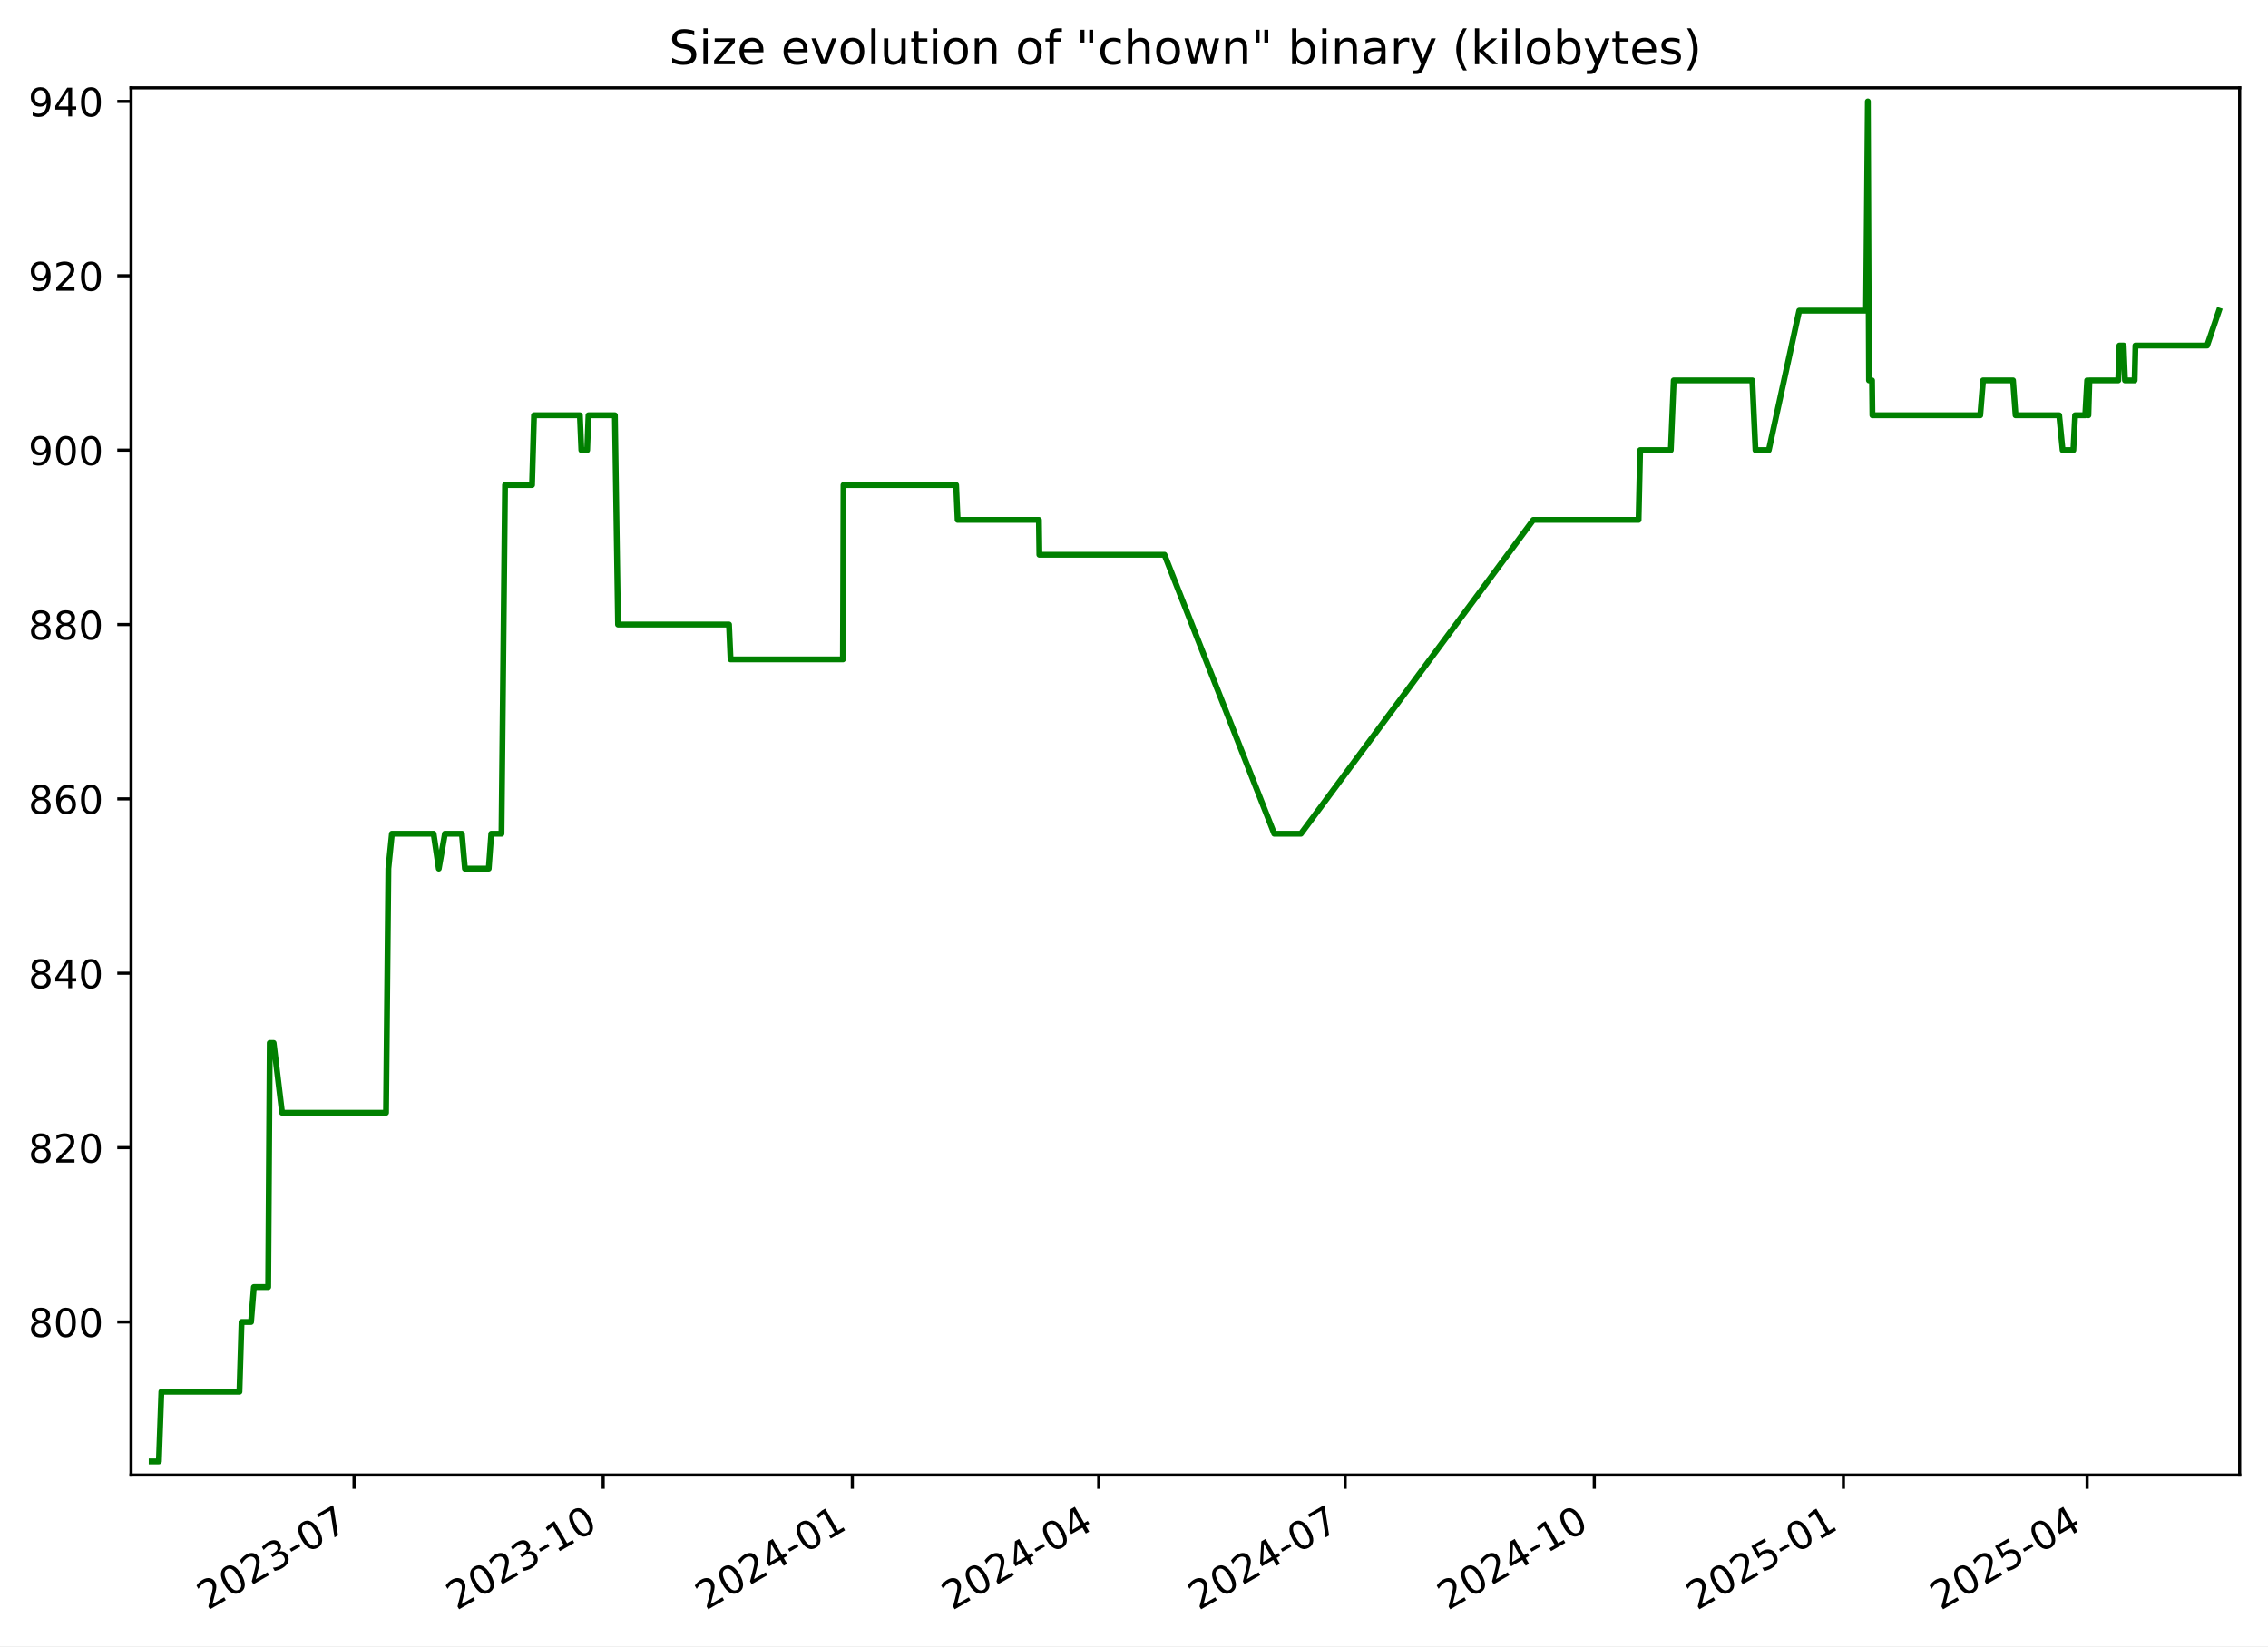
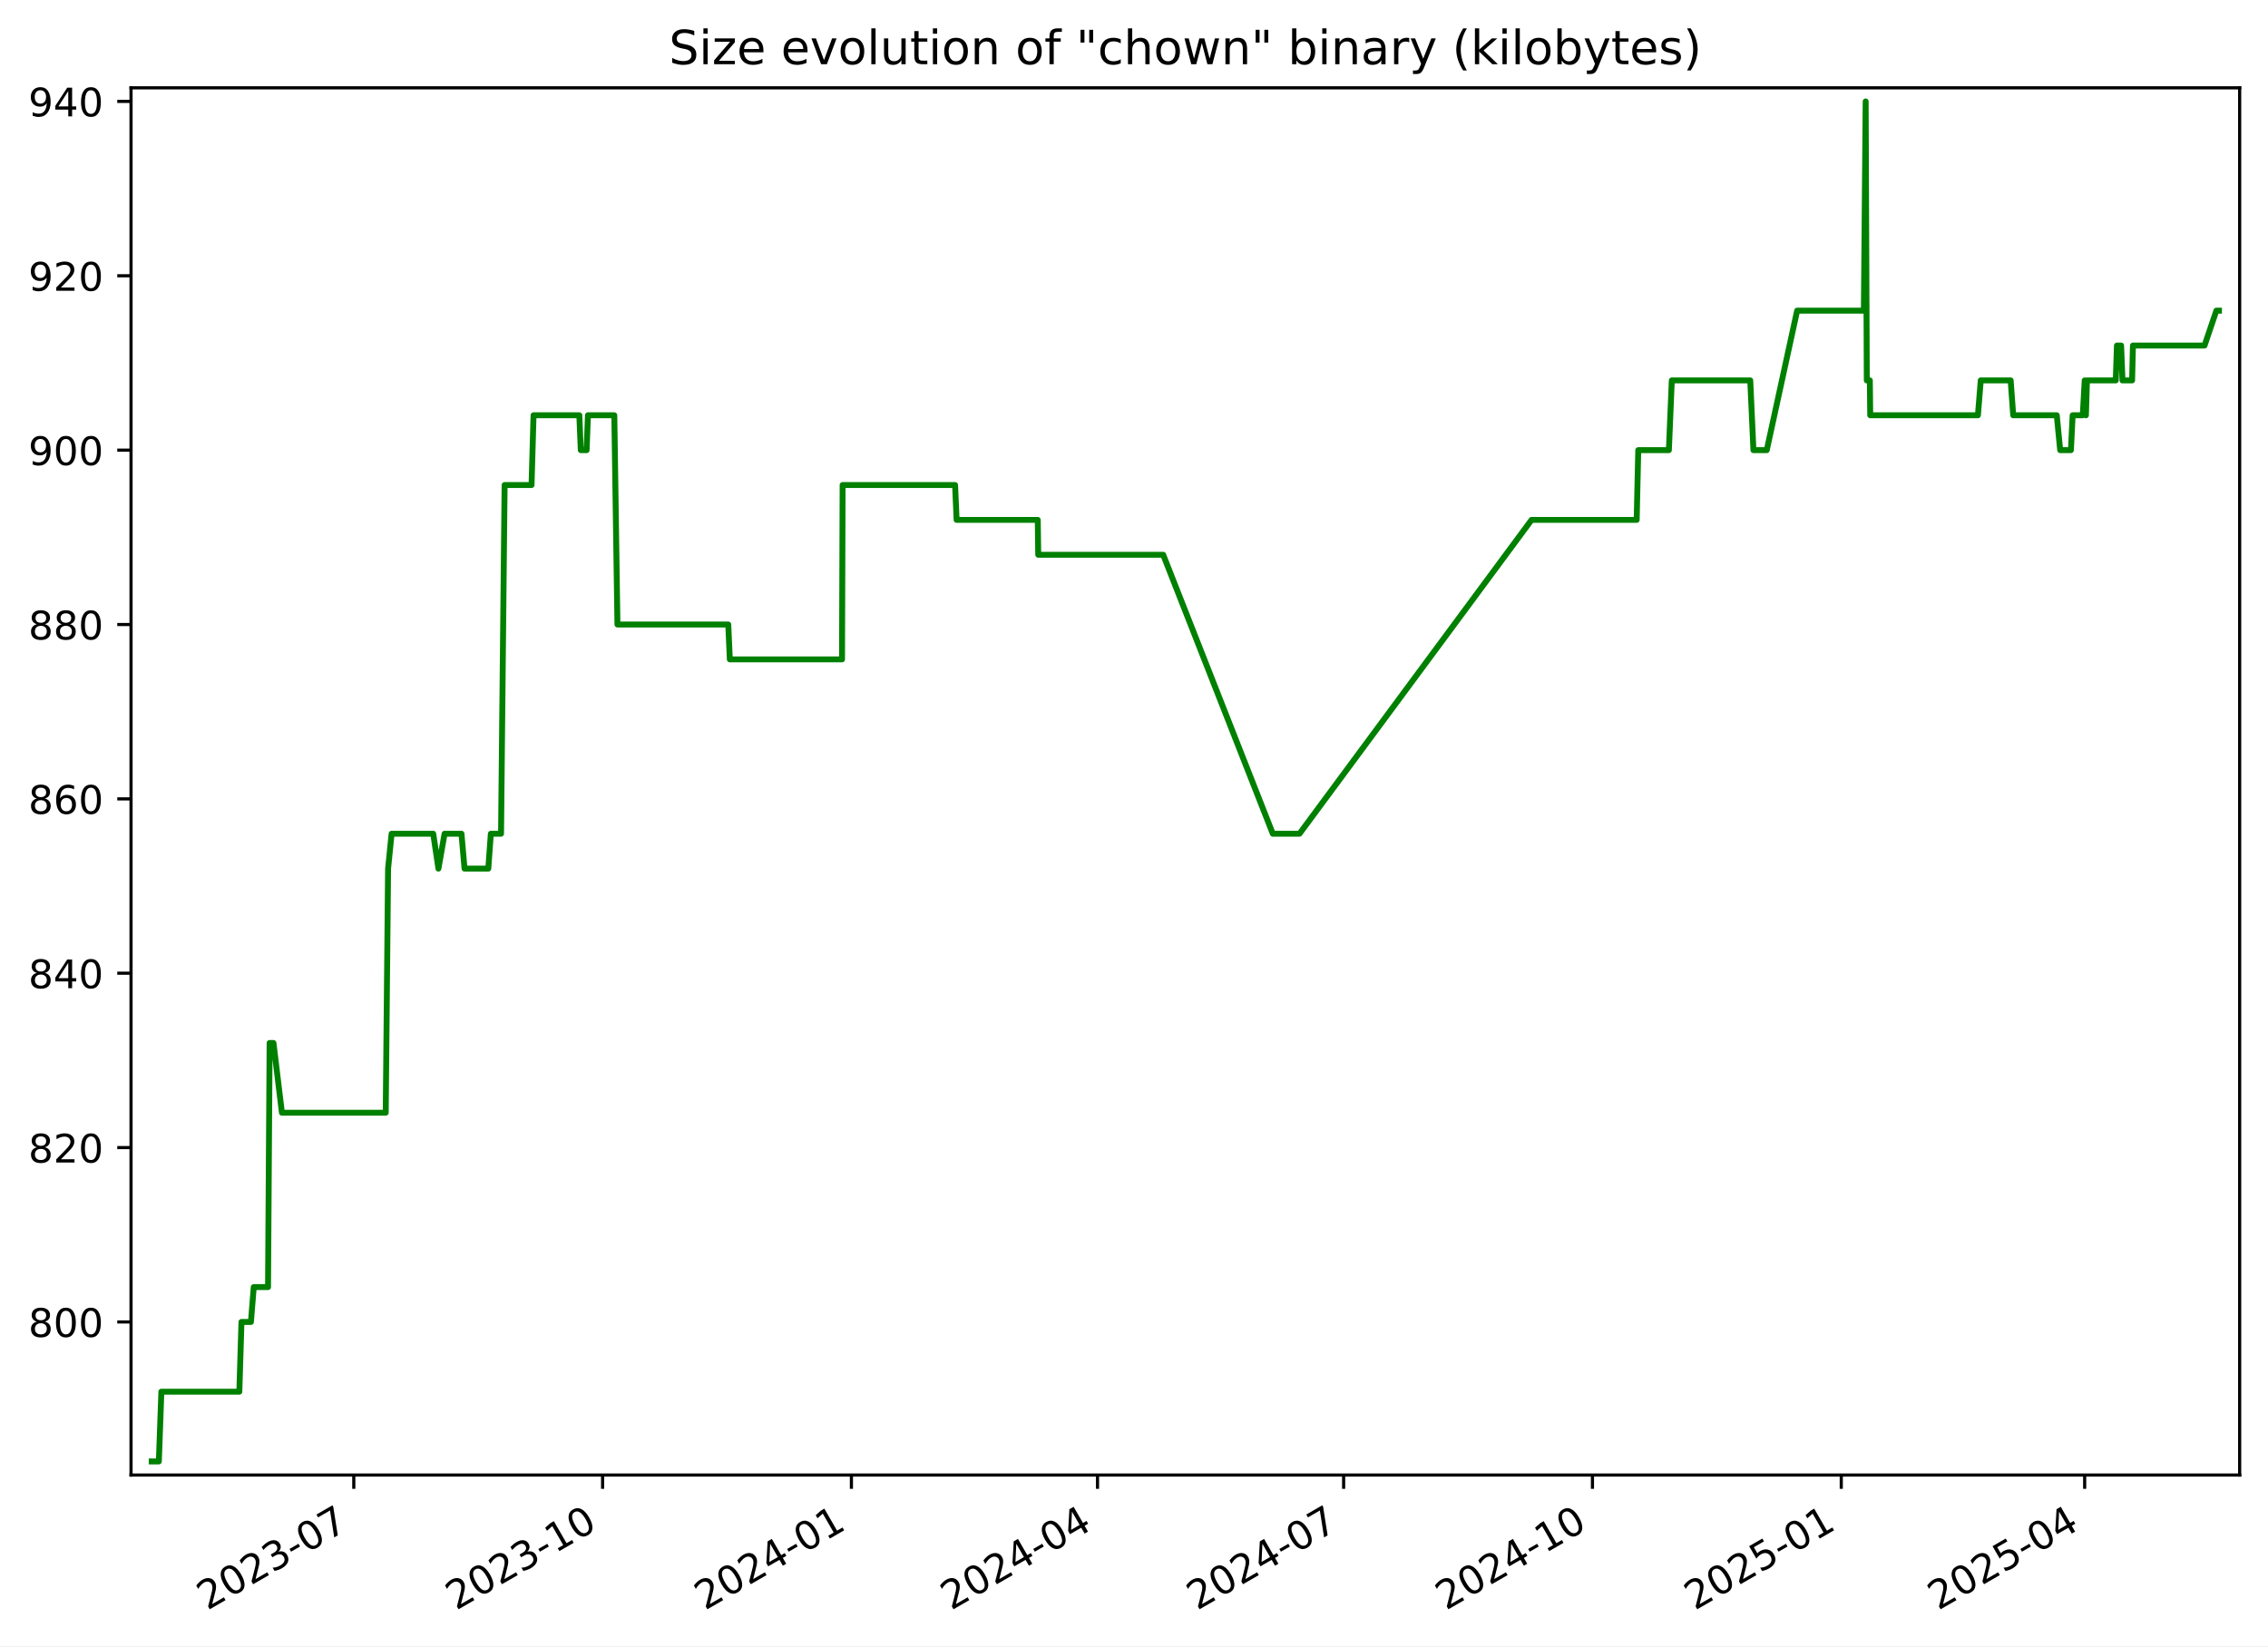
<svg xmlns="http://www.w3.org/2000/svg" xmlns:xlink="http://www.w3.org/1999/xlink" width="576.168pt" height="418.303pt" viewBox="0 0 576.168 418.303" version="1.1">
  <defs>
    <style type="text/css">*{stroke-linejoin: round; stroke-linecap: butt}</style>
  </defs>
  <g id="figure_1">
    <g id="patch_1">
      <path d="M -0 418.303  L 576.168 418.303  L 576.168 0  L -0 0  z " style="fill: #ffffff" />
    </g>
    <g id="axes_1">
      <g id="patch_2">
        <path d="M 33.288 374.83  L 568.967 374.83  L 568.967 22.318  L 33.288 22.318  z " style="fill: #ffffff" />
      </g>
      <g id="matplotlib.axis_1">
        <g id="xtick_1">
          <g id="line2d_1">
            <defs>
-               <path id="md7fe1902f6" d="M 0 0  L 0 3.5  " style="stroke: #000000; stroke-width: 0.8" />
+               <path id="m9508f1c5e1" d="M 0 0  L 0 3.5  " style="stroke: #000000; stroke-width: 0.8" />
            </defs>
            <g>
-               <use xlink:href="#md7fe1902f6" x="89.942" y="374.83" style="stroke: #000000; stroke-width: 0.8" />
+               <use xlink:href="#m9508f1c5e1" x="89.877" y="374.83" style="stroke: #000000; stroke-width: 0.8" />
            </g>
          </g>
          <g id="text_1">
-             <g transform="translate(52.71714 409.302) rotate(-30) scale(0.1 -0.1)">
+             <g transform="translate(52.65185 409.302) rotate(-30) scale(0.1 -0.1)">
              <defs>
                <path id="DejaVuSans-32" d="M 1228 531  L 3431 531  L 3431 0  L 469 0  L 469 531  Q 828 903 1448 1529  Q 2069 2156 2228 2338  Q 2531 2678 2651 2914  Q 2772 3150 2772 3378  Q 2772 3750 2511 3984  Q 2250 4219 1831 4219  Q 1534 4219 1204 4116  Q 875 4013 500 3803  L 500 4441  Q 881 4594 1212 4672  Q 1544 4750 1819 4750  Q 2544 4750 2975 4387  Q 3406 4025 3406 3419  Q 3406 3131 3298 2873  Q 3191 2616 2906 2266  Q 2828 2175 2409 1742  Q 1991 1309 1228 531  z " transform="scale(0.015625)" />
                <path id="DejaVuSans-30" d="M 2034 4250  Q 1547 4250 1301 3770  Q 1056 3291 1056 2328  Q 1056 1369 1301 889  Q 1547 409 2034 409  Q 2525 409 2770 889  Q 3016 1369 3016 2328  Q 3016 3291 2770 3770  Q 2525 4250 2034 4250  z M 2034 4750  Q 2819 4750 3233 4129  Q 3647 3509 3647 2328  Q 3647 1150 3233 529  Q 2819 -91 2034 -91  Q 1250 -91 836 529  Q 422 1150 422 2328  Q 422 3509 836 4129  Q 1250 4750 2034 4750  z " transform="scale(0.015625)" />
                <path id="DejaVuSans-33" d="M 2597 2516  Q 3050 2419 3304 2112  Q 3559 1806 3559 1356  Q 3559 666 3084 287  Q 2609 -91 1734 -91  Q 1441 -91 1130 -33  Q 819 25 488 141  L 488 750  Q 750 597 1062 519  Q 1375 441 1716 441  Q 2309 441 2620 675  Q 2931 909 2931 1356  Q 2931 1769 2642 2001  Q 2353 2234 1838 2234  L 1294 2234  L 1294 2753  L 1863 2753  Q 2328 2753 2575 2939  Q 2822 3125 2822 3475  Q 2822 3834 2567 4026  Q 2313 4219 1838 4219  Q 1578 4219 1281 4162  Q 984 4106 628 3988  L 628 4550  Q 988 4650 1302 4700  Q 1616 4750 1894 4750  Q 2613 4750 3031 4423  Q 3450 4097 3450 3541  Q 3450 3153 3228 2886  Q 3006 2619 2597 2516  z " transform="scale(0.015625)" />
                <path id="DejaVuSans-2d" d="M 313 2009  L 1997 2009  L 1997 1497  L 313 1497  L 313 2009  z " transform="scale(0.015625)" />
                <path id="DejaVuSans-37" d="M 525 4666  L 3525 4666  L 3525 4397  L 1831 0  L 1172 0  L 2766 4134  L 525 4134  L 525 4666  z " transform="scale(0.015625)" />
              </defs>
              <use xlink:href="#DejaVuSans-32" />
              <use xlink:href="#DejaVuSans-30" x="63.623" />
              <use xlink:href="#DejaVuSans-32" x="127.246" />
              <use xlink:href="#DejaVuSans-33" x="190.869" />
              <use xlink:href="#DejaVuSans-2d" x="254.492" />
              <use xlink:href="#DejaVuSans-30" x="290.576" />
              <use xlink:href="#DejaVuSans-37" x="354.199" />
            </g>
          </g>
        </g>
        <g id="xtick_2">
          <g id="line2d_2">
            <g>
-               <use xlink:href="#md7fe1902f6" x="153.232" y="374.83" style="stroke: #000000; stroke-width: 0.8" />
+               <use xlink:href="#m9508f1c5e1" x="153.086" y="374.83" style="stroke: #000000; stroke-width: 0.8" />
            </g>
          </g>
          <g id="text_2">
-             <g transform="translate(116.0069 409.302) rotate(-30) scale(0.1 -0.1)">
+             <g transform="translate(115.8612 409.302) rotate(-30) scale(0.1 -0.1)">
              <defs>
                <path id="DejaVuSans-31" d="M 794 531  L 1825 531  L 1825 4091  L 703 3866  L 703 4441  L 1819 4666  L 2450 4666  L 2450 531  L 3481 531  L 3481 0  L 794 0  L 794 531  z " transform="scale(0.015625)" />
              </defs>
              <use xlink:href="#DejaVuSans-32" />
              <use xlink:href="#DejaVuSans-30" x="63.623" />
              <use xlink:href="#DejaVuSans-32" x="127.246" />
              <use xlink:href="#DejaVuSans-33" x="190.869" />
              <use xlink:href="#DejaVuSans-2d" x="254.492" />
              <use xlink:href="#DejaVuSans-31" x="290.576" />
              <use xlink:href="#DejaVuSans-30" x="354.199" />
            </g>
          </g>
        </g>
        <g id="xtick_3">
          <g id="line2d_3">
            <g>
-               <use xlink:href="#md7fe1902f6" x="216.522" y="374.83" style="stroke: #000000; stroke-width: 0.8" />
+               <use xlink:href="#m9508f1c5e1" x="216.295" y="374.83" style="stroke: #000000; stroke-width: 0.8" />
            </g>
          </g>
          <g id="text_3">
-             <g transform="translate(179.2967 409.302) rotate(-30) scale(0.1 -0.1)">
+             <g transform="translate(179.0706 409.302) rotate(-30) scale(0.1 -0.1)">
              <defs>
                <path id="DejaVuSans-34" d="M 2419 4116  L 825 1625  L 2419 1625  L 2419 4116  z M 2253 4666  L 3047 4666  L 3047 1625  L 3713 1625  L 3713 1100  L 3047 1100  L 3047 0  L 2419 0  L 2419 1100  L 313 1100  L 313 1709  L 2253 4666  z " transform="scale(0.015625)" />
              </defs>
              <use xlink:href="#DejaVuSans-32" />
              <use xlink:href="#DejaVuSans-30" x="63.623" />
              <use xlink:href="#DejaVuSans-32" x="127.246" />
              <use xlink:href="#DejaVuSans-34" x="190.869" />
              <use xlink:href="#DejaVuSans-2d" x="254.492" />
              <use xlink:href="#DejaVuSans-30" x="290.576" />
              <use xlink:href="#DejaVuSans-31" x="354.199" />
            </g>
          </g>
        </g>
        <g id="xtick_4">
          <g id="line2d_4">
            <g>
-               <use xlink:href="#md7fe1902f6" x="279.123" y="374.83" style="stroke: #000000; stroke-width: 0.8" />
+               <use xlink:href="#m9508f1c5e1" x="278.818" y="374.83" style="stroke: #000000; stroke-width: 0.8" />
            </g>
          </g>
          <g id="text_4">
-             <g transform="translate(241.8985 409.302) rotate(-30) scale(0.1 -0.1)">
+             <g transform="translate(241.5929 409.302) rotate(-30) scale(0.1 -0.1)">
              <use xlink:href="#DejaVuSans-32" />
              <use xlink:href="#DejaVuSans-30" x="63.623" />
              <use xlink:href="#DejaVuSans-32" x="127.246" />
              <use xlink:href="#DejaVuSans-34" x="190.869" />
              <use xlink:href="#DejaVuSans-2d" x="254.492" />
              <use xlink:href="#DejaVuSans-30" x="290.576" />
              <use xlink:href="#DejaVuSans-34" x="354.199" />
            </g>
          </g>
        </g>
        <g id="xtick_5">
          <g id="line2d_5">
            <g>
-               <use xlink:href="#md7fe1902f6" x="341.725" y="374.83" style="stroke: #000000; stroke-width: 0.8" />
+               <use xlink:href="#m9508f1c5e1" x="341.34" y="374.83" style="stroke: #000000; stroke-width: 0.8" />
            </g>
          </g>
          <g id="text_5">
-             <g transform="translate(304.5004 409.302) rotate(-30) scale(0.1 -0.1)">
+             <g transform="translate(304.1152 409.302) rotate(-30) scale(0.1 -0.1)">
              <use xlink:href="#DejaVuSans-32" />
              <use xlink:href="#DejaVuSans-30" x="63.623" />
              <use xlink:href="#DejaVuSans-32" x="127.246" />
              <use xlink:href="#DejaVuSans-34" x="190.869" />
              <use xlink:href="#DejaVuSans-2d" x="254.492" />
              <use xlink:href="#DejaVuSans-30" x="290.576" />
              <use xlink:href="#DejaVuSans-37" x="354.199" />
            </g>
          </g>
        </g>
        <g id="xtick_6">
          <g id="line2d_6">
            <g>
-               <use xlink:href="#md7fe1902f6" x="405.015" y="374.83" style="stroke: #000000; stroke-width: 0.8" />
+               <use xlink:href="#m9508f1c5e1" x="404.549" y="374.83" style="stroke: #000000; stroke-width: 0.8" />
            </g>
          </g>
          <g id="text_6">
-             <g transform="translate(367.7901 409.302) rotate(-30) scale(0.1 -0.1)">
+             <g transform="translate(367.3246 409.302) rotate(-30) scale(0.1 -0.1)">
              <use xlink:href="#DejaVuSans-32" />
              <use xlink:href="#DejaVuSans-30" x="63.623" />
              <use xlink:href="#DejaVuSans-32" x="127.246" />
              <use xlink:href="#DejaVuSans-34" x="190.869" />
              <use xlink:href="#DejaVuSans-2d" x="254.492" />
              <use xlink:href="#DejaVuSans-31" x="290.576" />
              <use xlink:href="#DejaVuSans-30" x="354.199" />
            </g>
          </g>
        </g>
        <g id="xtick_7">
          <g id="line2d_7">
            <g>
-               <use xlink:href="#md7fe1902f6" x="468.305" y="374.83" style="stroke: #000000; stroke-width: 0.8" />
+               <use xlink:href="#m9508f1c5e1" x="467.759" y="374.83" style="stroke: #000000; stroke-width: 0.8" />
            </g>
          </g>
          <g id="text_7">
-             <g transform="translate(431.0799 409.302) rotate(-30) scale(0.1 -0.1)">
+             <g transform="translate(430.534 409.302) rotate(-30) scale(0.1 -0.1)">
              <defs>
                <path id="DejaVuSans-35" d="M 691 4666  L 3169 4666  L 3169 4134  L 1269 4134  L 1269 2991  Q 1406 3038 1543 3061  Q 1681 3084 1819 3084  Q 2600 3084 3056 2656  Q 3513 2228 3513 1497  Q 3513 744 3044 326  Q 2575 -91 1722 -91  Q 1428 -91 1123 -41  Q 819 9 494 109  L 494 744  Q 775 591 1075 516  Q 1375 441 1709 441  Q 2250 441 2565 725  Q 2881 1009 2881 1497  Q 2881 1984 2565 2268  Q 2250 2553 1709 2553  Q 1456 2553 1204 2497  Q 953 2441 691 2322  L 691 4666  z " transform="scale(0.015625)" />
              </defs>
              <use xlink:href="#DejaVuSans-32" />
              <use xlink:href="#DejaVuSans-30" x="63.623" />
              <use xlink:href="#DejaVuSans-32" x="127.246" />
              <use xlink:href="#DejaVuSans-35" x="190.869" />
              <use xlink:href="#DejaVuSans-2d" x="254.492" />
              <use xlink:href="#DejaVuSans-30" x="290.576" />
              <use xlink:href="#DejaVuSans-31" x="354.199" />
            </g>
          </g>
        </g>
        <g id="xtick_8">
          <g id="line2d_8">
            <g>
-               <use xlink:href="#md7fe1902f6" x="530.219" y="374.83" style="stroke: #000000; stroke-width: 0.8" />
+               <use xlink:href="#m9508f1c5e1" x="529.594" y="374.83" style="stroke: #000000; stroke-width: 0.8" />
            </g>
          </g>
          <g id="text_8">
-             <g transform="translate(492.9938 409.302) rotate(-30) scale(0.1 -0.1)">
+             <g transform="translate(492.3692 409.302) rotate(-30) scale(0.1 -0.1)">
              <use xlink:href="#DejaVuSans-32" />
              <use xlink:href="#DejaVuSans-30" x="63.623" />
              <use xlink:href="#DejaVuSans-32" x="127.246" />
              <use xlink:href="#DejaVuSans-35" x="190.869" />
              <use xlink:href="#DejaVuSans-2d" x="254.492" />
              <use xlink:href="#DejaVuSans-30" x="290.576" />
              <use xlink:href="#DejaVuSans-34" x="354.199" />
            </g>
          </g>
        </g>
      </g>
      <g id="matplotlib.axis_2">
        <g id="ytick_1">
          <g id="line2d_9">
            <defs>
-               <path id="m2d6ce2b56f" d="M 0 0  L -3.5 0  " style="stroke: #000000; stroke-width: 0.8" />
+               <path id="m1b7fb2b54e" d="M 0 0  L -3.5 0  " style="stroke: #000000; stroke-width: 0.8" />
            </defs>
            <g>
-               <use xlink:href="#m2d6ce2b56f" x="33.288" y="335.928" style="stroke: #000000; stroke-width: 0.8" />
+               <use xlink:href="#m1b7fb2b54e" x="33.288" y="335.928" style="stroke: #000000; stroke-width: 0.8" />
            </g>
          </g>
          <g id="text_9">
            <g transform="translate(7.2 339.7272) scale(0.1 -0.1)">
              <defs>
                <path id="DejaVuSans-38" d="M 2034 2216  Q 1584 2216 1326 1975  Q 1069 1734 1069 1313  Q 1069 891 1326 650  Q 1584 409 2034 409  Q 2484 409 2743 651  Q 3003 894 3003 1313  Q 3003 1734 2745 1975  Q 2488 2216 2034 2216  z M 1403 2484  Q 997 2584 770 2862  Q 544 3141 544 3541  Q 544 4100 942 4425  Q 1341 4750 2034 4750  Q 2731 4750 3128 4425  Q 3525 4100 3525 3541  Q 3525 3141 3298 2862  Q 3072 2584 2669 2484  Q 3125 2378 3379 2068  Q 3634 1759 3634 1313  Q 3634 634 3220 271  Q 2806 -91 2034 -91  Q 1263 -91 848 271  Q 434 634 434 1313  Q 434 1759 690 2068  Q 947 2378 1403 2484  z M 1172 3481  Q 1172 3119 1398 2916  Q 1625 2713 2034 2713  Q 2441 2713 2670 2916  Q 2900 3119 2900 3481  Q 2900 3844 2670 4047  Q 2441 4250 2034 4250  Q 1625 4250 1398 4047  Q 1172 3844 1172 3481  z " transform="scale(0.015625)" />
              </defs>
              <use xlink:href="#DejaVuSans-38" />
              <use xlink:href="#DejaVuSans-30" x="63.623" />
              <use xlink:href="#DejaVuSans-30" x="127.246" />
            </g>
          </g>
        </g>
        <g id="ytick_2">
          <g id="line2d_10">
            <g>
-               <use xlink:href="#m2d6ce2b56f" x="33.288" y="291.62" style="stroke: #000000; stroke-width: 0.8" />
+               <use xlink:href="#m1b7fb2b54e" x="33.288" y="291.62" style="stroke: #000000; stroke-width: 0.8" />
            </g>
          </g>
          <g id="text_10">
            <g transform="translate(7.2 295.4195) scale(0.1 -0.1)">
              <use xlink:href="#DejaVuSans-38" />
              <use xlink:href="#DejaVuSans-32" x="63.623" />
              <use xlink:href="#DejaVuSans-30" x="127.246" />
            </g>
          </g>
        </g>
        <g id="ytick_3">
          <g id="line2d_11">
            <g>
-               <use xlink:href="#m2d6ce2b56f" x="33.288" y="247.313" style="stroke: #000000; stroke-width: 0.8" />
+               <use xlink:href="#m1b7fb2b54e" x="33.288" y="247.313" style="stroke: #000000; stroke-width: 0.8" />
            </g>
          </g>
          <g id="text_11">
            <g transform="translate(7.2 251.1118) scale(0.1 -0.1)">
              <use xlink:href="#DejaVuSans-38" />
              <use xlink:href="#DejaVuSans-34" x="63.623" />
              <use xlink:href="#DejaVuSans-30" x="127.246" />
            </g>
          </g>
        </g>
        <g id="ytick_4">
          <g id="line2d_12">
            <g>
-               <use xlink:href="#m2d6ce2b56f" x="33.288" y="203.005" style="stroke: #000000; stroke-width: 0.8" />
+               <use xlink:href="#m1b7fb2b54e" x="33.288" y="203.005" style="stroke: #000000; stroke-width: 0.8" />
            </g>
          </g>
          <g id="text_12">
            <g transform="translate(7.2 206.8041) scale(0.1 -0.1)">
              <defs>
                <path id="DejaVuSans-36" d="M 2113 2584  Q 1688 2584 1439 2293  Q 1191 2003 1191 1497  Q 1191 994 1439 701  Q 1688 409 2113 409  Q 2538 409 2786 701  Q 3034 994 3034 1497  Q 3034 2003 2786 2293  Q 2538 2584 2113 2584  z M 3366 4563  L 3366 3988  Q 3128 4100 2886 4159  Q 2644 4219 2406 4219  Q 1781 4219 1451 3797  Q 1122 3375 1075 2522  Q 1259 2794 1537 2939  Q 1816 3084 2150 3084  Q 2853 3084 3261 2657  Q 3669 2231 3669 1497  Q 3669 778 3244 343  Q 2819 -91 2113 -91  Q 1303 -91 875 529  Q 447 1150 447 2328  Q 447 3434 972 4092  Q 1497 4750 2381 4750  Q 2619 4750 2861 4703  Q 3103 4656 3366 4563  z " transform="scale(0.015625)" />
              </defs>
              <use xlink:href="#DejaVuSans-38" />
              <use xlink:href="#DejaVuSans-36" x="63.623" />
              <use xlink:href="#DejaVuSans-30" x="127.246" />
            </g>
          </g>
        </g>
        <g id="ytick_5">
          <g id="line2d_13">
            <g>
-               <use xlink:href="#m2d6ce2b56f" x="33.288" y="158.697" style="stroke: #000000; stroke-width: 0.8" />
+               <use xlink:href="#m1b7fb2b54e" x="33.288" y="158.697" style="stroke: #000000; stroke-width: 0.8" />
            </g>
          </g>
          <g id="text_13">
            <g transform="translate(7.2 162.4964) scale(0.1 -0.1)">
              <use xlink:href="#DejaVuSans-38" />
              <use xlink:href="#DejaVuSans-38" x="63.623" />
              <use xlink:href="#DejaVuSans-30" x="127.246" />
            </g>
          </g>
        </g>
        <g id="ytick_6">
          <g id="line2d_14">
            <g>
-               <use xlink:href="#m2d6ce2b56f" x="33.288" y="114.39" style="stroke: #000000; stroke-width: 0.8" />
+               <use xlink:href="#m1b7fb2b54e" x="33.288" y="114.39" style="stroke: #000000; stroke-width: 0.8" />
            </g>
          </g>
          <g id="text_14">
            <g transform="translate(7.2 118.1887) scale(0.1 -0.1)">
              <defs>
                <path id="DejaVuSans-39" d="M 703 97  L 703 672  Q 941 559 1184 500  Q 1428 441 1663 441  Q 2288 441 2617 861  Q 2947 1281 2994 2138  Q 2813 1869 2534 1725  Q 2256 1581 1919 1581  Q 1219 1581 811 2004  Q 403 2428 403 3163  Q 403 3881 828 4315  Q 1253 4750 1959 4750  Q 2769 4750 3195 4129  Q 3622 3509 3622 2328  Q 3622 1225 3098 567  Q 2575 -91 1691 -91  Q 1453 -91 1209 -44  Q 966 3 703 97  z M 1959 2075  Q 2384 2075 2632 2365  Q 2881 2656 2881 3163  Q 2881 3666 2632 3958  Q 2384 4250 1959 4250  Q 1534 4250 1286 3958  Q 1038 3666 1038 3163  Q 1038 2656 1286 2365  Q 1534 2075 1959 2075  z " transform="scale(0.015625)" />
              </defs>
              <use xlink:href="#DejaVuSans-39" />
              <use xlink:href="#DejaVuSans-30" x="63.623" />
              <use xlink:href="#DejaVuSans-30" x="127.246" />
            </g>
          </g>
        </g>
        <g id="ytick_7">
          <g id="line2d_15">
            <g>
-               <use xlink:href="#m2d6ce2b56f" x="33.288" y="70.082" style="stroke: #000000; stroke-width: 0.8" />
+               <use xlink:href="#m1b7fb2b54e" x="33.288" y="70.082" style="stroke: #000000; stroke-width: 0.8" />
            </g>
          </g>
          <g id="text_15">
            <g transform="translate(7.2 73.88104) scale(0.1 -0.1)">
              <use xlink:href="#DejaVuSans-39" />
              <use xlink:href="#DejaVuSans-32" x="63.623" />
              <use xlink:href="#DejaVuSans-30" x="127.246" />
            </g>
          </g>
        </g>
        <g id="ytick_8">
          <g id="line2d_16">
            <g>
-               <use xlink:href="#m2d6ce2b56f" x="33.288" y="25.774" style="stroke: #000000; stroke-width: 0.8" />
+               <use xlink:href="#m1b7fb2b54e" x="33.288" y="25.774" style="stroke: #000000; stroke-width: 0.8" />
            </g>
          </g>
          <g id="text_16">
            <g transform="translate(7.2 29.57334) scale(0.1 -0.1)">
              <use xlink:href="#DejaVuSans-39" />
              <use xlink:href="#DejaVuSans-34" x="63.623" />
              <use xlink:href="#DejaVuSans-30" x="127.246" />
            </g>
          </g>
        </g>
      </g>
      <g id="line2d_17">
-         <path d="M 38.539 371.374  L 40.36 371.374  L 40.997 353.651  L 60.831 353.651  L 61.371 335.928  L 63.78 335.928  L 64.496 327.066  L 68.13 327.066  L 68.532 265.036  L 69.515 265.036  L 71.66 282.759  L 98.066 282.759  L 98.665 220.728  L 99.56 211.866  L 110.153 211.866  L 111.472 220.728  L 113.031 211.866  L 117.335 211.866  L 118.112 220.728  L 124.159 220.728  L 124.804 211.866  L 127.399 211.866  L 128.305 123.251  L 135.16 123.251  L 135.665 105.528  L 147.311 105.528  L 147.686 114.39  L 149.165 114.39  L 149.505 105.528  L 156.211 105.528  L 157.008 158.697  L 185.199 158.697  L 185.593 167.559  L 214.134 167.559  L 214.283 123.251  L 242.894 123.251  L 243.28 132.113  L 263.922 132.113  L 264.044 140.974  L 295.827 140.974  L 323.709 211.866  L 330.493 211.866  L 389.526 132.113  L 416.267 132.113  L 416.668 114.39  L 424.455 114.39  L 425.199 96.666  L 445.157 96.666  L 445.965 114.39  L 449.352 114.39  L 457.079 78.943  L 474.053 78.943  L 474.511 25.774  L 474.8 96.666  L 475.575 96.666  L 475.673 105.528  L 503.065 105.528  L 503.787 96.666  L 511.395 96.666  L 512.043 105.528  L 523.121 105.528  L 523.991 114.39  L 526.719 114.39  L 527.161 105.528  L 529.734 105.528  L 530.23 96.666  L 530.536 105.528  L 530.801 96.666  L 538.129 96.666  L 538.426 87.805  L 539.489 87.805  L 539.839 96.666  L 542.286 96.666  L 542.496 87.805  L 560.71 87.805  L 563.716 78.943  L 563.716 78.943  " clip-path="url(#p421770d0ef)" style="fill: none; stroke: #008000; stroke-width: 1.5; stroke-linecap: square" />
+         <path d="M 38.539 371.374  L 40.358 371.374  L 40.994 353.651  L 60.802 353.651  L 61.342 335.928  L 63.748 335.928  L 64.463 327.066  L 68.092 327.066  L 68.494 265.036  L 69.476 265.036  L 71.618 282.759  L 97.991 282.759  L 98.589 220.728  L 99.483 211.866  L 110.062 211.866  L 111.379 220.728  L 112.937 211.866  L 117.234 211.866  L 118.011 220.728  L 124.051 220.728  L 124.694 211.866  L 127.286 211.866  L 128.191 123.251  L 135.037 123.251  L 135.542 105.528  L 147.173 105.528  L 147.547 114.39  L 149.025 114.39  L 149.364 105.528  L 156.061 105.528  L 156.858 158.697  L 185.013 158.697  L 185.406 167.559  L 213.911 167.559  L 214.059 123.251  L 242.634 123.251  L 243.02 132.113  L 263.635 132.113  L 263.757 140.974  L 295.5 140.974  L 323.347 211.866  L 330.122 211.866  L 389.08 132.113  L 415.787 132.113  L 416.187 114.39  L 423.965 114.39  L 424.708 96.666  L 444.641 96.666  L 445.447 114.39  L 448.83 114.39  L 456.547 78.943  L 473.499 78.943  L 473.958 25.774  L 474.246 96.666  L 475.02 96.666  L 475.118 105.528  L 502.475 105.528  L 503.196 96.666  L 510.794 96.666  L 511.441 105.528  L 522.506 105.528  L 523.374 114.39  L 526.099 114.39  L 526.54 105.528  L 529.111 105.528  L 529.606 96.666  L 529.911 105.528  L 530.176 96.666  L 537.494 96.666  L 537.791 87.805  L 538.853 87.805  L 539.202 96.666  L 541.646 96.666  L 541.856 87.805  L 560.046 87.805  L 563.049 78.943  L 563.716 78.943  L 563.716 78.943  " clip-path="url(#p20b7c17082)" style="fill: none; stroke: #008000; stroke-width: 1.5; stroke-linecap: square" />
      </g>
      <g id="patch_3">
        <path d="M 33.288 374.83  L 33.288 22.318  " style="fill: none; stroke: #000000; stroke-width: 0.8; stroke-linejoin: miter; stroke-linecap: square" />
      </g>
      <g id="patch_4">
        <path d="M 568.967 374.83  L 568.967 22.318  " style="fill: none; stroke: #000000; stroke-width: 0.8; stroke-linejoin: miter; stroke-linecap: square" />
      </g>
      <g id="patch_5">
        <path d="M 33.288 374.83  L 568.967 374.83  " style="fill: none; stroke: #000000; stroke-width: 0.8; stroke-linejoin: miter; stroke-linecap: square" />
      </g>
      <g id="patch_6">
        <path d="M 33.288 22.318  L 568.967 22.318  " style="fill: none; stroke: #000000; stroke-width: 0.8; stroke-linejoin: miter; stroke-linecap: square" />
      </g>
      <g id="text_17">
        <g transform="translate(169.9497 16.31812) scale(0.12 -0.12)">
          <defs>
            <path id="DejaVuSans-53" d="M 3425 4513  L 3425 3897  Q 3066 4069 2747 4153  Q 2428 4238 2131 4238  Q 1616 4238 1336 4038  Q 1056 3838 1056 3469  Q 1056 3159 1242 3001  Q 1428 2844 1947 2747  L 2328 2669  Q 3034 2534 3370 2195  Q 3706 1856 3706 1288  Q 3706 609 3251 259  Q 2797 -91 1919 -91  Q 1588 -91 1214 -16  Q 841 59 441 206  L 441 856  Q 825 641 1194 531  Q 1563 422 1919 422  Q 2459 422 2753 634  Q 3047 847 3047 1241  Q 3047 1584 2836 1778  Q 2625 1972 2144 2069  L 1759 2144  Q 1053 2284 737 2584  Q 422 2884 422 3419  Q 422 4038 858 4394  Q 1294 4750 2059 4750  Q 2388 4750 2728 4690  Q 3069 4631 3425 4513  z " transform="scale(0.015625)" />
            <path id="DejaVuSans-69" d="M 603 3500  L 1178 3500  L 1178 0  L 603 0  L 603 3500  z M 603 4863  L 1178 4863  L 1178 4134  L 603 4134  L 603 4863  z " transform="scale(0.015625)" />
            <path id="DejaVuSans-7a" d="M 353 3500  L 3084 3500  L 3084 2975  L 922 459  L 3084 459  L 3084 0  L 275 0  L 275 525  L 2438 3041  L 353 3041  L 353 3500  z " transform="scale(0.015625)" />
            <path id="DejaVuSans-65" d="M 3597 1894  L 3597 1613  L 953 1613  Q 991 1019 1311 708  Q 1631 397 2203 397  Q 2534 397 2845 478  Q 3156 559 3463 722  L 3463 178  Q 3153 47 2828 -22  Q 2503 -91 2169 -91  Q 1331 -91 842 396  Q 353 884 353 1716  Q 353 2575 817 3079  Q 1281 3584 2069 3584  Q 2775 3584 3186 3129  Q 3597 2675 3597 1894  z M 3022 2063  Q 3016 2534 2758 2815  Q 2500 3097 2075 3097  Q 1594 3097 1305 2825  Q 1016 2553 972 2059  L 3022 2063  z " transform="scale(0.015625)" />
            <path id="DejaVuSans-20" transform="scale(0.015625)" />
            <path id="DejaVuSans-76" d="M 191 3500  L 800 3500  L 1894 563  L 2988 3500  L 3597 3500  L 2284 0  L 1503 0  L 191 3500  z " transform="scale(0.015625)" />
            <path id="DejaVuSans-6f" d="M 1959 3097  Q 1497 3097 1228 2736  Q 959 2375 959 1747  Q 959 1119 1226 758  Q 1494 397 1959 397  Q 2419 397 2687 759  Q 2956 1122 2956 1747  Q 2956 2369 2687 2733  Q 2419 3097 1959 3097  z M 1959 3584  Q 2709 3584 3137 3096  Q 3566 2609 3566 1747  Q 3566 888 3137 398  Q 2709 -91 1959 -91  Q 1206 -91 779 398  Q 353 888 353 1747  Q 353 2609 779 3096  Q 1206 3584 1959 3584  z " transform="scale(0.015625)" />
            <path id="DejaVuSans-6c" d="M 603 4863  L 1178 4863  L 1178 0  L 603 0  L 603 4863  z " transform="scale(0.015625)" />
            <path id="DejaVuSans-75" d="M 544 1381  L 544 3500  L 1119 3500  L 1119 1403  Q 1119 906 1312 657  Q 1506 409 1894 409  Q 2359 409 2629 706  Q 2900 1003 2900 1516  L 2900 3500  L 3475 3500  L 3475 0  L 2900 0  L 2900 538  Q 2691 219 2414 64  Q 2138 -91 1772 -91  Q 1169 -91 856 284  Q 544 659 544 1381  z M 1991 3584  L 1991 3584  z " transform="scale(0.015625)" />
            <path id="DejaVuSans-74" d="M 1172 4494  L 1172 3500  L 2356 3500  L 2356 3053  L 1172 3053  L 1172 1153  Q 1172 725 1289 603  Q 1406 481 1766 481  L 2356 481  L 2356 0  L 1766 0  Q 1100 0 847 248  Q 594 497 594 1153  L 594 3053  L 172 3053  L 172 3500  L 594 3500  L 594 4494  L 1172 4494  z " transform="scale(0.015625)" />
            <path id="DejaVuSans-6e" d="M 3513 2113  L 3513 0  L 2938 0  L 2938 2094  Q 2938 2591 2744 2837  Q 2550 3084 2163 3084  Q 1697 3084 1428 2787  Q 1159 2491 1159 1978  L 1159 0  L 581 0  L 581 3500  L 1159 3500  L 1159 2956  Q 1366 3272 1645 3428  Q 1925 3584 2291 3584  Q 2894 3584 3203 3211  Q 3513 2838 3513 2113  z " transform="scale(0.015625)" />
            <path id="DejaVuSans-66" d="M 2375 4863  L 2375 4384  L 1825 4384  Q 1516 4384 1395 4259  Q 1275 4134 1275 3809  L 1275 3500  L 2222 3500  L 2222 3053  L 1275 3053  L 1275 0  L 697 0  L 697 3053  L 147 3053  L 147 3500  L 697 3500  L 697 3744  Q 697 4328 969 4595  Q 1241 4863 1831 4863  L 2375 4863  z " transform="scale(0.015625)" />
            <path id="DejaVuSans-22" d="M 1147 4666  L 1147 2931  L 616 2931  L 616 4666  L 1147 4666  z M 2328 4666  L 2328 2931  L 1797 2931  L 1797 4666  L 2328 4666  z " transform="scale(0.015625)" />
            <path id="DejaVuSans-63" d="M 3122 3366  L 3122 2828  Q 2878 2963 2633 3030  Q 2388 3097 2138 3097  Q 1578 3097 1268 2742  Q 959 2388 959 1747  Q 959 1106 1268 751  Q 1578 397 2138 397  Q 2388 397 2633 464  Q 2878 531 3122 666  L 3122 134  Q 2881 22 2623 -34  Q 2366 -91 2075 -91  Q 1284 -91 818 406  Q 353 903 353 1747  Q 353 2603 823 3093  Q 1294 3584 2113 3584  Q 2378 3584 2631 3529  Q 2884 3475 3122 3366  z " transform="scale(0.015625)" />
            <path id="DejaVuSans-68" d="M 3513 2113  L 3513 0  L 2938 0  L 2938 2094  Q 2938 2591 2744 2837  Q 2550 3084 2163 3084  Q 1697 3084 1428 2787  Q 1159 2491 1159 1978  L 1159 0  L 581 0  L 581 4863  L 1159 4863  L 1159 2956  Q 1366 3272 1645 3428  Q 1925 3584 2291 3584  Q 2894 3584 3203 3211  Q 3513 2838 3513 2113  z " transform="scale(0.015625)" />
            <path id="DejaVuSans-77" d="M 269 3500  L 844 3500  L 1563 769  L 2278 3500  L 2956 3500  L 3675 769  L 4391 3500  L 4966 3500  L 4050 0  L 3372 0  L 2619 2869  L 1863 0  L 1184 0  L 269 3500  z " transform="scale(0.015625)" />
            <path id="DejaVuSans-62" d="M 3116 1747  Q 3116 2381 2855 2742  Q 2594 3103 2138 3103  Q 1681 3103 1420 2742  Q 1159 2381 1159 1747  Q 1159 1113 1420 752  Q 1681 391 2138 391  Q 2594 391 2855 752  Q 3116 1113 3116 1747  z M 1159 2969  Q 1341 3281 1617 3432  Q 1894 3584 2278 3584  Q 2916 3584 3314 3078  Q 3713 2572 3713 1747  Q 3713 922 3314 415  Q 2916 -91 2278 -91  Q 1894 -91 1617 61  Q 1341 213 1159 525  L 1159 0  L 581 0  L 581 4863  L 1159 4863  L 1159 2969  z " transform="scale(0.015625)" />
            <path id="DejaVuSans-61" d="M 2194 1759  Q 1497 1759 1228 1600  Q 959 1441 959 1056  Q 959 750 1161 570  Q 1363 391 1709 391  Q 2188 391 2477 730  Q 2766 1069 2766 1631  L 2766 1759  L 2194 1759  z M 3341 1997  L 3341 0  L 2766 0  L 2766 531  Q 2569 213 2275 61  Q 1981 -91 1556 -91  Q 1019 -91 701 211  Q 384 513 384 1019  Q 384 1609 779 1909  Q 1175 2209 1959 2209  L 2766 2209  L 2766 2266  Q 2766 2663 2505 2880  Q 2244 3097 1772 3097  Q 1472 3097 1187 3025  Q 903 2953 641 2809  L 641 3341  Q 956 3463 1253 3523  Q 1550 3584 1831 3584  Q 2591 3584 2966 3190  Q 3341 2797 3341 1997  z " transform="scale(0.015625)" />
            <path id="DejaVuSans-72" d="M 2631 2963  Q 2534 3019 2420 3045  Q 2306 3072 2169 3072  Q 1681 3072 1420 2755  Q 1159 2438 1159 1844  L 1159 0  L 581 0  L 581 3500  L 1159 3500  L 1159 2956  Q 1341 3275 1631 3429  Q 1922 3584 2338 3584  Q 2397 3584 2469 3576  Q 2541 3569 2628 3553  L 2631 2963  z " transform="scale(0.015625)" />
            <path id="DejaVuSans-79" d="M 2059 -325  Q 1816 -950 1584 -1140  Q 1353 -1331 966 -1331  L 506 -1331  L 506 -850  L 844 -850  Q 1081 -850 1212 -737  Q 1344 -625 1503 -206  L 1606 56  L 191 3500  L 800 3500  L 1894 763  L 2988 3500  L 3597 3500  L 2059 -325  z " transform="scale(0.015625)" />
            <path id="DejaVuSans-28" d="M 1984 4856  Q 1566 4138 1362 3434  Q 1159 2731 1159 2009  Q 1159 1288 1364 580  Q 1569 -128 1984 -844  L 1484 -844  Q 1016 -109 783 600  Q 550 1309 550 2009  Q 550 2706 781 3412  Q 1013 4119 1484 4856  L 1984 4856  z " transform="scale(0.015625)" />
            <path id="DejaVuSans-6b" d="M 581 4863  L 1159 4863  L 1159 1991  L 2875 3500  L 3609 3500  L 1753 1863  L 3688 0  L 2938 0  L 1159 1709  L 1159 0  L 581 0  L 581 4863  z " transform="scale(0.015625)" />
            <path id="DejaVuSans-73" d="M 2834 3397  L 2834 2853  Q 2591 2978 2328 3040  Q 2066 3103 1784 3103  Q 1356 3103 1142 2972  Q 928 2841 928 2578  Q 928 2378 1081 2264  Q 1234 2150 1697 2047  L 1894 2003  Q 2506 1872 2764 1633  Q 3022 1394 3022 966  Q 3022 478 2636 193  Q 2250 -91 1575 -91  Q 1294 -91 989 -36  Q 684 19 347 128  L 347 722  Q 666 556 975 473  Q 1284 391 1588 391  Q 1994 391 2212 530  Q 2431 669 2431 922  Q 2431 1156 2273 1281  Q 2116 1406 1581 1522  L 1381 1569  Q 847 1681 609 1914  Q 372 2147 372 2553  Q 372 3047 722 3315  Q 1072 3584 1716 3584  Q 2034 3584 2315 3537  Q 2597 3491 2834 3397  z " transform="scale(0.015625)" />
            <path id="DejaVuSans-29" d="M 513 4856  L 1013 4856  Q 1481 4119 1714 3412  Q 1947 2706 1947 2009  Q 1947 1309 1714 600  Q 1481 -109 1013 -844  L 513 -844  Q 928 -128 1133 580  Q 1338 1288 1338 2009  Q 1338 2731 1133 3434  Q 928 4138 513 4856  z " transform="scale(0.015625)" />
          </defs>
          <use xlink:href="#DejaVuSans-53" />
          <use xlink:href="#DejaVuSans-69" x="63.477" />
          <use xlink:href="#DejaVuSans-7a" x="91.26" />
          <use xlink:href="#DejaVuSans-65" x="143.75" />
          <use xlink:href="#DejaVuSans-20" x="205.273" />
          <use xlink:href="#DejaVuSans-65" x="237.061" />
          <use xlink:href="#DejaVuSans-76" x="298.584" />
          <use xlink:href="#DejaVuSans-6f" x="357.764" />
          <use xlink:href="#DejaVuSans-6c" x="418.945" />
          <use xlink:href="#DejaVuSans-75" x="446.729" />
          <use xlink:href="#DejaVuSans-74" x="510.107" />
          <use xlink:href="#DejaVuSans-69" x="549.316" />
          <use xlink:href="#DejaVuSans-6f" x="577.1" />
          <use xlink:href="#DejaVuSans-6e" x="638.281" />
          <use xlink:href="#DejaVuSans-20" x="701.66" />
          <use xlink:href="#DejaVuSans-6f" x="733.447" />
          <use xlink:href="#DejaVuSans-66" x="794.629" />
          <use xlink:href="#DejaVuSans-20" x="829.834" />
          <use xlink:href="#DejaVuSans-22" x="861.621" />
          <use xlink:href="#DejaVuSans-63" x="907.617" />
          <use xlink:href="#DejaVuSans-68" x="962.598" />
          <use xlink:href="#DejaVuSans-6f" x="1025.977" />
          <use xlink:href="#DejaVuSans-77" x="1087.158" />
          <use xlink:href="#DejaVuSans-6e" x="1168.945" />
          <use xlink:href="#DejaVuSans-22" x="1232.324" />
          <use xlink:href="#DejaVuSans-20" x="1278.32" />
          <use xlink:href="#DejaVuSans-62" x="1310.107" />
          <use xlink:href="#DejaVuSans-69" x="1373.584" />
          <use xlink:href="#DejaVuSans-6e" x="1401.367" />
          <use xlink:href="#DejaVuSans-61" x="1464.746" />
          <use xlink:href="#DejaVuSans-72" x="1526.025" />
          <use xlink:href="#DejaVuSans-79" x="1567.139" />
          <use xlink:href="#DejaVuSans-20" x="1626.318" />
          <use xlink:href="#DejaVuSans-28" x="1658.105" />
          <use xlink:href="#DejaVuSans-6b" x="1697.119" />
          <use xlink:href="#DejaVuSans-69" x="1755.029" />
          <use xlink:href="#DejaVuSans-6c" x="1782.812" />
          <use xlink:href="#DejaVuSans-6f" x="1810.596" />
          <use xlink:href="#DejaVuSans-62" x="1871.777" />
          <use xlink:href="#DejaVuSans-79" x="1935.254" />
          <use xlink:href="#DejaVuSans-74" x="1994.434" />
          <use xlink:href="#DejaVuSans-65" x="2033.643" />
          <use xlink:href="#DejaVuSans-73" x="2095.166" />
          <use xlink:href="#DejaVuSans-29" x="2147.266" />
        </g>
      </g>
    </g>
  </g>
  <defs>
-     <clipPath id="p421770d0ef">
+     <clipPath id="p20b7c17082">
      <rect x="33.288" y="22.318" width="535.68" height="352.512" />
    </clipPath>
  </defs>
</svg>
